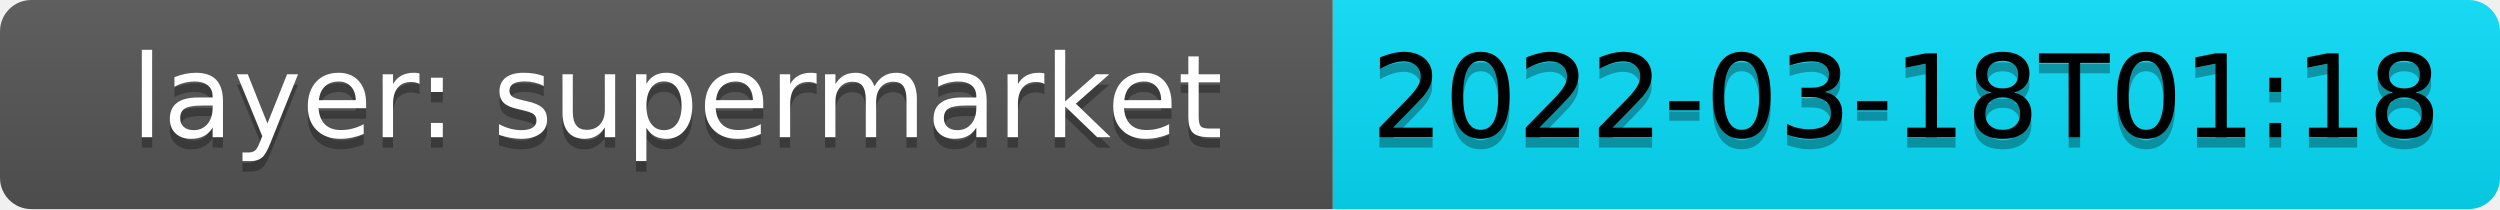
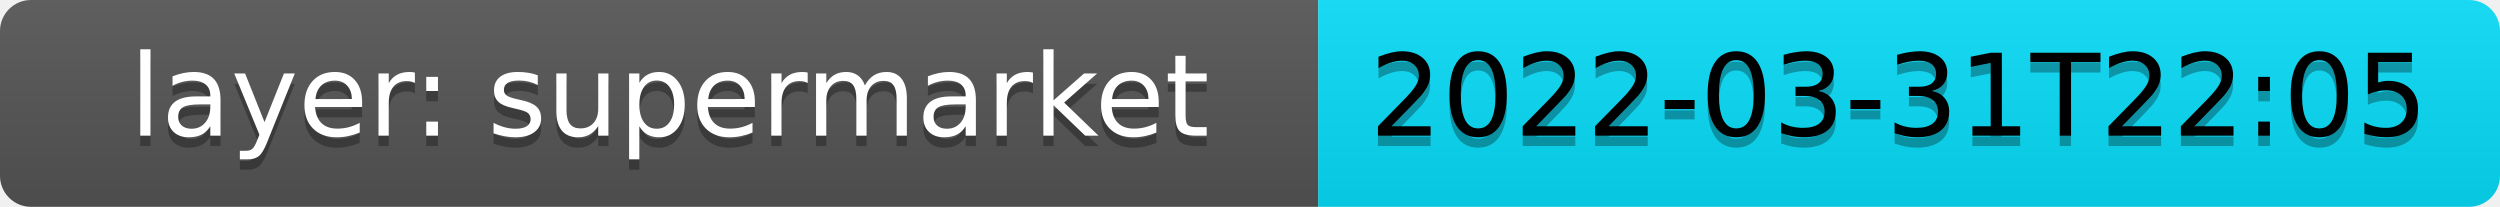
- <svg xmlns="http://www.w3.org/2000/svg" width="239.12" height="20" role="img" aria-label="layer: supermarket: 2022-03-18T01:18">
+ <svg xmlns="http://www.w3.org/2000/svg" width="241.76" height="20" role="img" aria-label="layer: supermarket: 2022-03-31T22:05">
  <linearGradient id="s" x2="0" y2="100%">
    <stop offset="0" stop-color="#bbb" stop-opacity=".1" />
    <stop offset="1" stop-opacity=".1" />
  </linearGradient>
  <clipPath id="r">
-     <rect width="239.12" height="20" rx="3" fill="#fff" />
+     <rect width="241.76" height="20" rx="3" fill="#fff" />
  </clipPath>
  <g clip-path="url(#r)">
    <rect width="127.48" height="20" fill="#555" />
-     <rect x="127.48" width="111.64" height="20" fill="#08DEF9" />
-     <rect width="239.12" height="20" fill="url(#s)" />
+     <rect x="127.48" width="114.28" height="20" fill="#08DEF9" />
+     <rect width="241.76" height="20" fill="url(#s)" />
  </g>
  <g fill="#fff" text-anchor="middle" dominant-baseline="middle" font-family="Verdana,Geneva,DejaVu Sans,sans-serif" text-rendering="geometricPrecision" font-size="110">
    <text aria-hidden="true" x="647.4" y="110" fill="#010101" fill-opacity=".3" transform="scale(0.1)" textLength="1174.8">layer: supermarket</text>
    <text x="647.4" y="100" fill="#fff" transform="scale(0.1)" textLength="1174.8">layer: supermarket</text>
-     <text aria-hidden="true" x="1823" y="110" fill="#010101" transform="scale(0.1)" fill-opacity=".3" textLength="1016.4">2022-03-18T01:18</text>
-     <text x="1823" y="100" fill="black" transform="scale(0.1)" textLength="1016.4">2022-03-18T01:18</text>
+     <text aria-hidden="true" x="1836.2" y="110" fill="#010101" transform="scale(0.1)" fill-opacity=".3" textLength="1042.8">2022-03-31T22:05</text>
+     <text x="1836.2" y="100" fill="black" transform="scale(0.1)" textLength="1042.8">2022-03-31T22:05</text>
  </g>
</svg>
